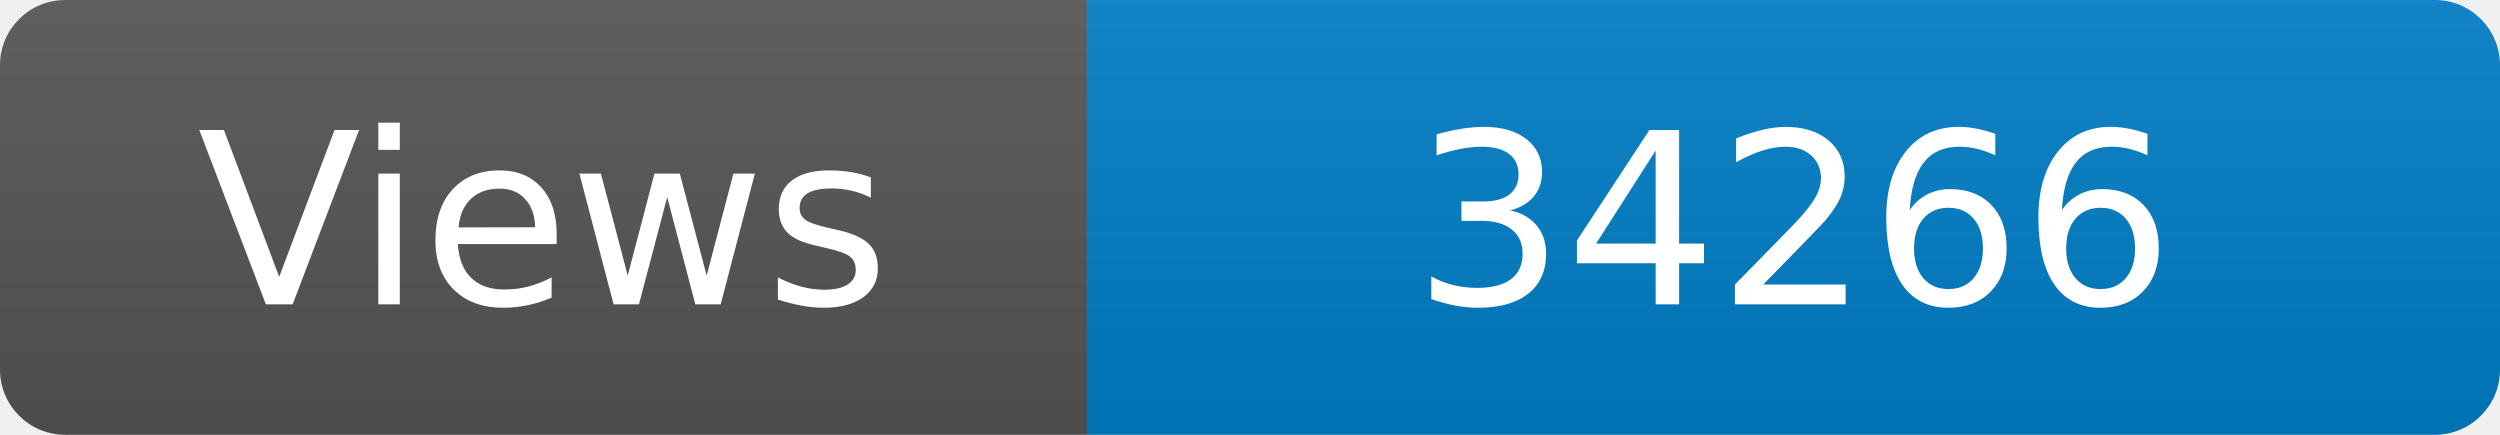
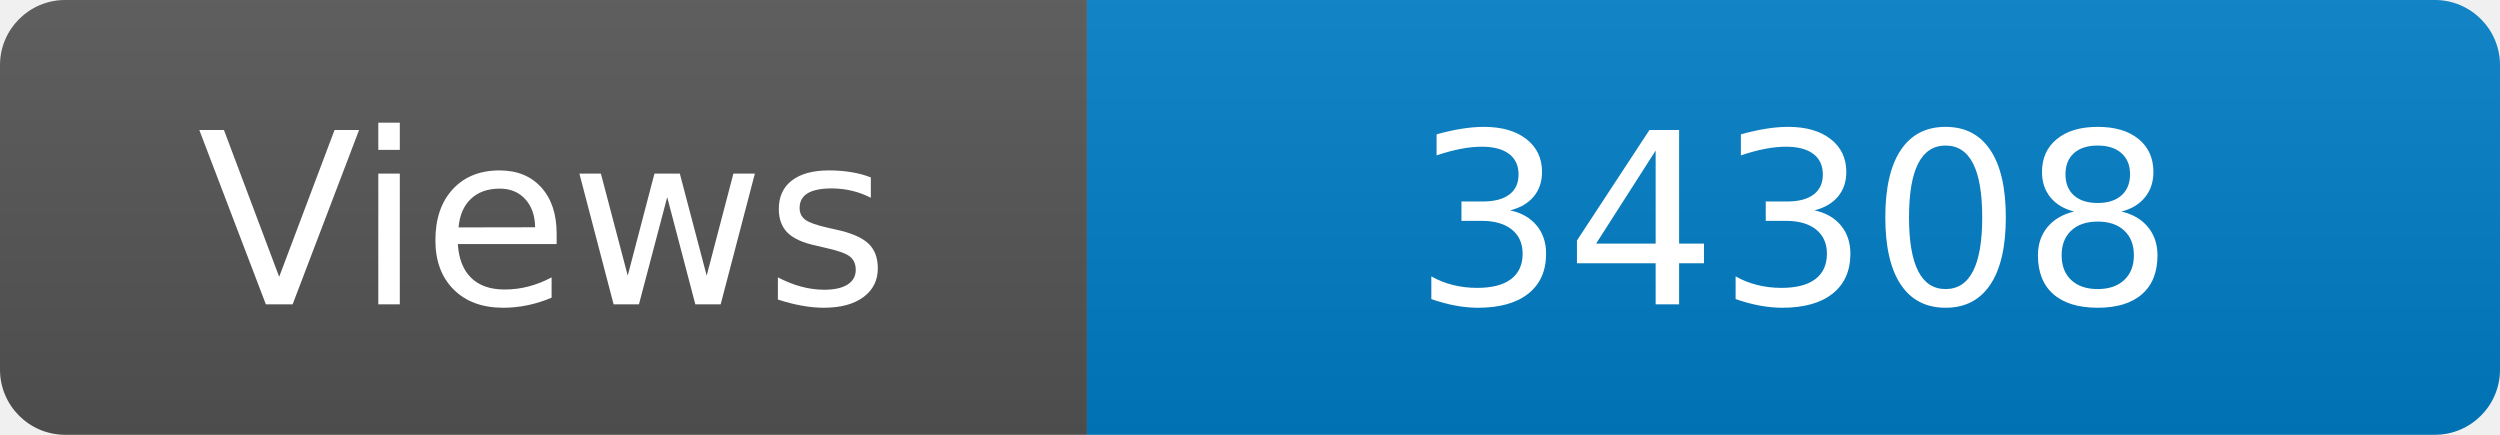
<svg xmlns="http://www.w3.org/2000/svg" width="115" height="20" role="img" aria-label="Maintained?: yes">
  <linearGradient id="s" x2="0" y2="100%">
    <stop offset="0" stop-color="#bbb" stop-opacity=".1" />
    <stop offset="1" stop-opacity=".1" />
  </linearGradient>
  <clipPath id="r">
    <rect width="115" height="20" rx="3" fill="#fff" />
  </clipPath>
  <g clip-path="url(#r)">
    <rect width="50" height="20" fill="#555" />
    <rect x="50" width="160" height="20" fill="#007ec6" />
    <rect width="115" height="20" fill="url(#s)" />
  </g>
  <g fill="#fff" text-anchor="middle" font-family="Verdana,Geneva,DejaVu Sans,sans-serif" font-size="110">
    <text x="250" y="140" transform="scale(.1)" fill="#fff">Views</text>
-     <text x="825" y="140" transform="scale(.1)" fill="#fff">34266</text>
+     <text x="825" y="140" transform="scale(.1)" fill="#fff">34308</text>
  </g>
</svg>
